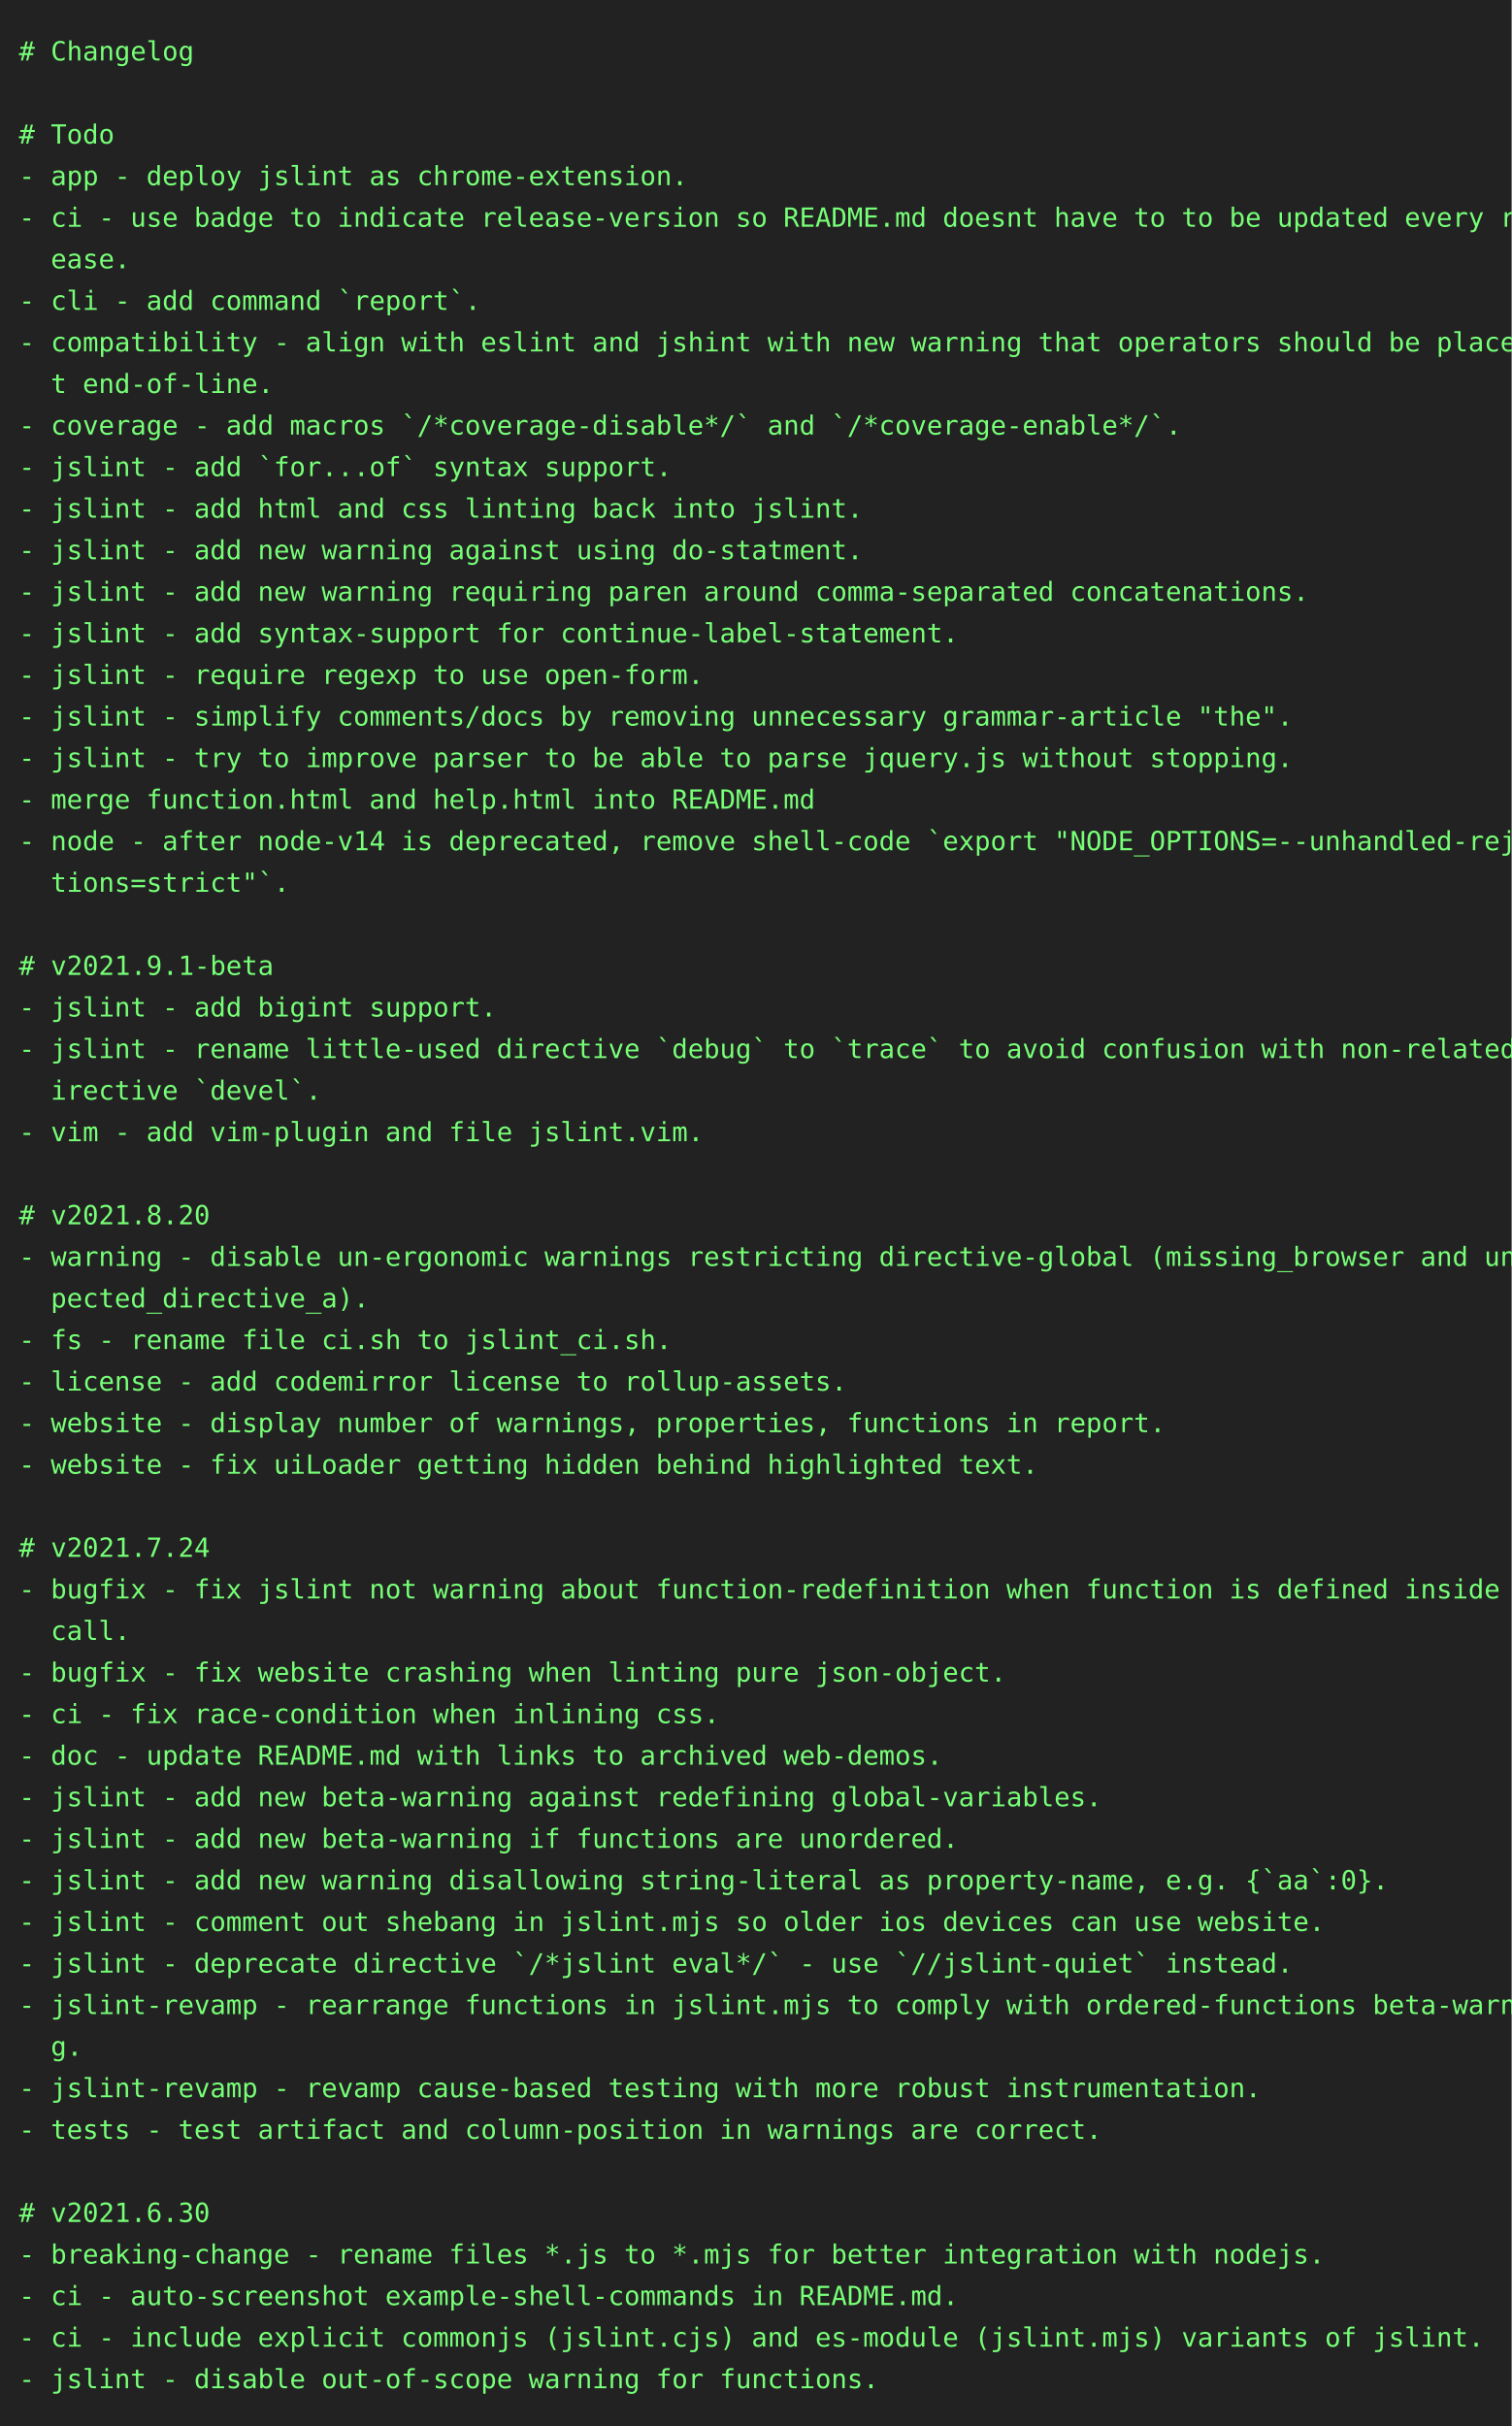
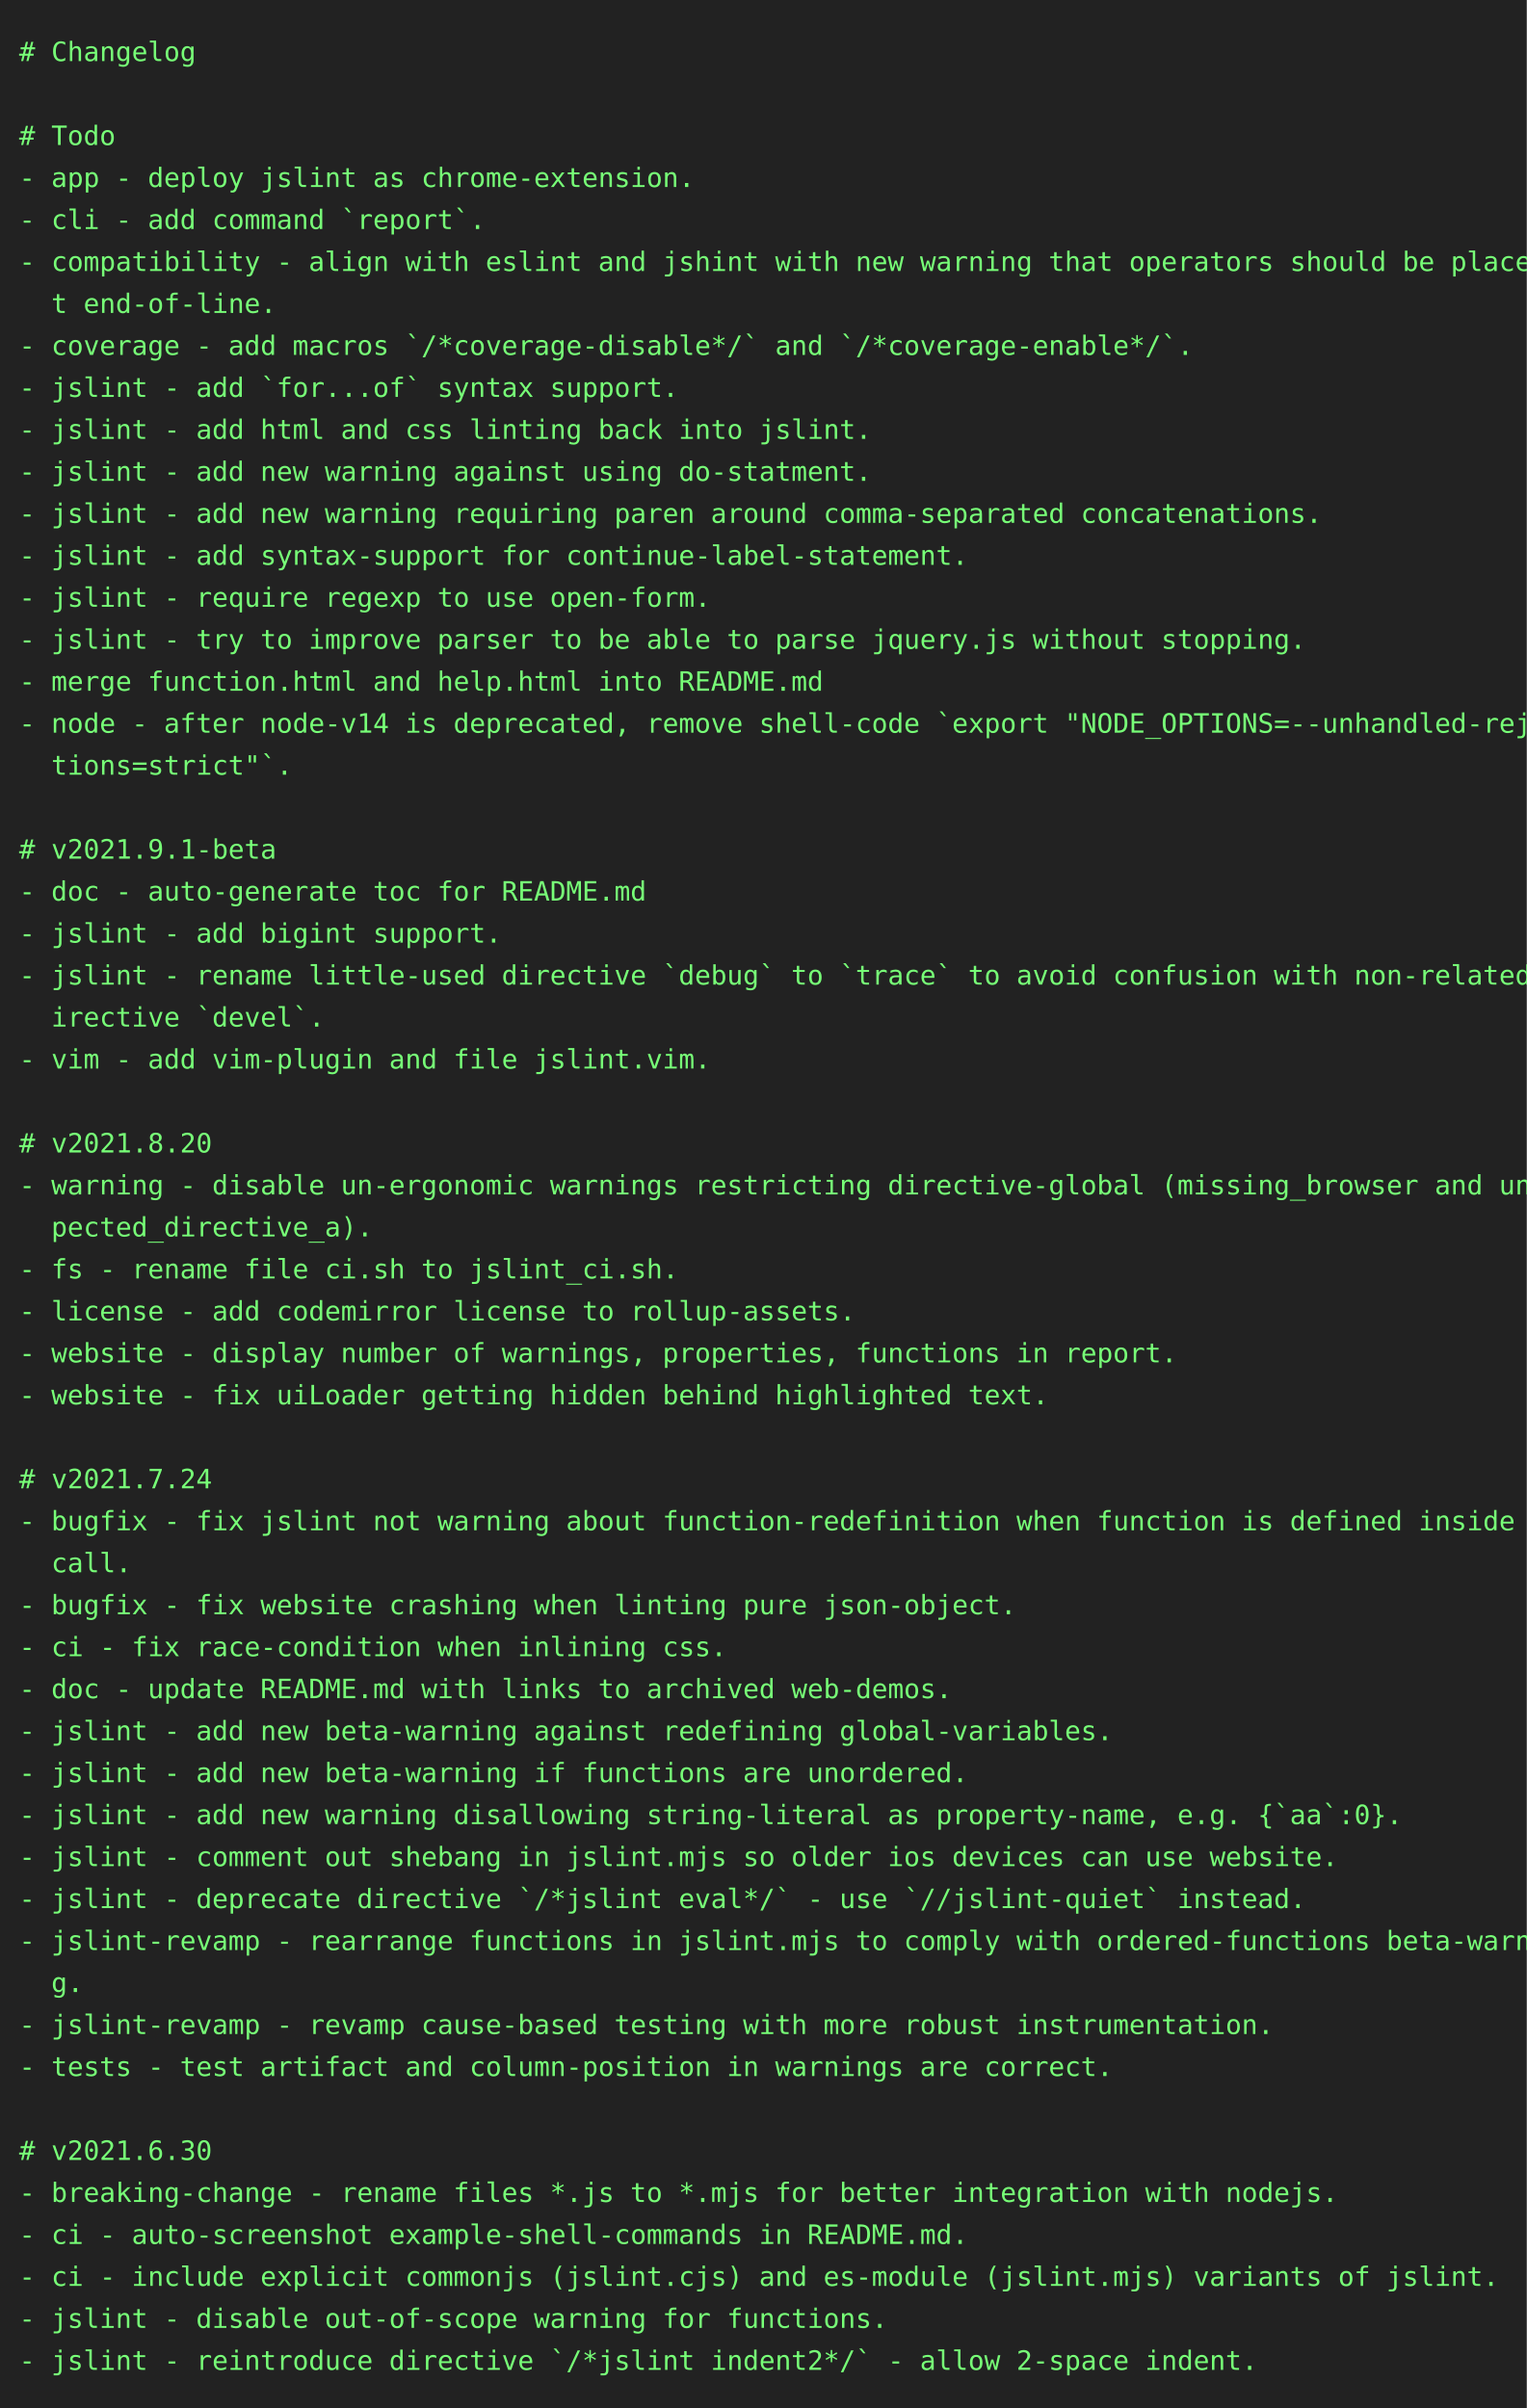
- <svg xmlns="http://www.w3.org/2000/svg" height="1284" width="800">
-   <rect height="1284" fill="#222" width="800" />
+ <svg xmlns="http://www.w3.org/2000/svg" height="1262" width="800">
+   <rect height="1262" fill="#222" width="800" />
  <text fill="#7f7" font-family="consolas, menlo, monospace" font-size="14" xml:space="preserve">
    <tspan lengthAdjust="spacingAndGlyphs" textLength="768" x="10" y="32"># Changelog                                                                                      </tspan>
    <tspan lengthAdjust="spacingAndGlyphs" textLength="768" x="10" y="54">                                                                                                 </tspan>
    <tspan lengthAdjust="spacingAndGlyphs" textLength="768" x="10" y="76"># Todo                                                                                           </tspan>
    <tspan lengthAdjust="spacingAndGlyphs" textLength="768" x="10" y="98">- app - deploy jslint as chrome-extension.                                                       </tspan>
-     <tspan lengthAdjust="spacingAndGlyphs" textLength="768" x="10" y="120">- ci - use badge to indicate release-version so README.md doesnt have to to be updated every rel\</tspan>
-     <tspan lengthAdjust="spacingAndGlyphs" textLength="768" x="10" y="142">  ease.                                                                                          </tspan>
-     <tspan lengthAdjust="spacingAndGlyphs" textLength="768" x="10" y="164">- cli - add command `report`.                                                                    </tspan>
-     <tspan lengthAdjust="spacingAndGlyphs" textLength="768" x="10" y="186">- compatibility - align with eslint and jshint with new warning that operators should be place a\</tspan>
-     <tspan lengthAdjust="spacingAndGlyphs" textLength="768" x="10" y="208">  t end-of-line.                                                                                 </tspan>
-     <tspan lengthAdjust="spacingAndGlyphs" textLength="768" x="10" y="230">- coverage - add macros `/*coverage-disable*/` and `/*coverage-enable*/`.                        </tspan>
-     <tspan lengthAdjust="spacingAndGlyphs" textLength="768" x="10" y="252">- jslint - add `for...of` syntax support.                                                        </tspan>
-     <tspan lengthAdjust="spacingAndGlyphs" textLength="768" x="10" y="274">- jslint - add html and css linting back into jslint.                                            </tspan>
-     <tspan lengthAdjust="spacingAndGlyphs" textLength="768" x="10" y="296">- jslint - add new warning against using do-statment.                                            </tspan>
-     <tspan lengthAdjust="spacingAndGlyphs" textLength="768" x="10" y="318">- jslint - add new warning requiring paren around comma-separated concatenations.                </tspan>
-     <tspan lengthAdjust="spacingAndGlyphs" textLength="768" x="10" y="340">- jslint - add syntax-support for continue-label-statement.                                      </tspan>
-     <tspan lengthAdjust="spacingAndGlyphs" textLength="768" x="10" y="362">- jslint - require regexp to use open-form.                                                      </tspan>
-     <tspan lengthAdjust="spacingAndGlyphs" textLength="768" x="10" y="384">- jslint - simplify comments/docs by removing unnecessary grammar-article "the".                 </tspan>
-     <tspan lengthAdjust="spacingAndGlyphs" textLength="768" x="10" y="406">- jslint - try to improve parser to be able to parse jquery.js without stopping.                 </tspan>
-     <tspan lengthAdjust="spacingAndGlyphs" textLength="768" x="10" y="428">- merge function.html and help.html into README.md                                               </tspan>
-     <tspan lengthAdjust="spacingAndGlyphs" textLength="768" x="10" y="450">- node - after node-v14 is deprecated, remove shell-code `export "NODE_OPTIONS=--unhandled-rejec\</tspan>
-     <tspan lengthAdjust="spacingAndGlyphs" textLength="768" x="10" y="472">  tions=strict"`.                                                                                </tspan>
-     <tspan lengthAdjust="spacingAndGlyphs" textLength="768" x="10" y="494">                                                                                                 </tspan>
-     <tspan lengthAdjust="spacingAndGlyphs" textLength="768" x="10" y="516"># v2021.9.1-beta                                                                                 </tspan>
-     <tspan lengthAdjust="spacingAndGlyphs" textLength="768" x="10" y="538">- jslint - add bigint support.                                                                   </tspan>
-     <tspan lengthAdjust="spacingAndGlyphs" textLength="768" x="10" y="560">- jslint - rename little-used directive `debug` to `trace` to avoid confusion with non-related d\</tspan>
-     <tspan lengthAdjust="spacingAndGlyphs" textLength="768" x="10" y="582">  irective `devel`.                                                                              </tspan>
-     <tspan lengthAdjust="spacingAndGlyphs" textLength="768" x="10" y="604">- vim - add vim-plugin and file jslint.vim.                                                      </tspan>
-     <tspan lengthAdjust="spacingAndGlyphs" textLength="768" x="10" y="626">                                                                                                 </tspan>
-     <tspan lengthAdjust="spacingAndGlyphs" textLength="768" x="10" y="648"># v2021.8.20                                                                                     </tspan>
-     <tspan lengthAdjust="spacingAndGlyphs" textLength="768" x="10" y="670">- warning - disable un-ergonomic warnings restricting directive-global (missing_browser and unex\</tspan>
-     <tspan lengthAdjust="spacingAndGlyphs" textLength="768" x="10" y="692">  pected_directive_a).                                                                           </tspan>
-     <tspan lengthAdjust="spacingAndGlyphs" textLength="768" x="10" y="714">- fs - rename file ci.sh to jslint_ci.sh.                                                        </tspan>
-     <tspan lengthAdjust="spacingAndGlyphs" textLength="768" x="10" y="736">- license - add codemirror license to rollup-assets.                                             </tspan>
-     <tspan lengthAdjust="spacingAndGlyphs" textLength="768" x="10" y="758">- website - display number of warnings, properties, functions in report.                         </tspan>
-     <tspan lengthAdjust="spacingAndGlyphs" textLength="768" x="10" y="780">- website - fix uiLoader getting hidden behind highlighted text.                                 </tspan>
-     <tspan lengthAdjust="spacingAndGlyphs" textLength="768" x="10" y="802">                                                                                                 </tspan>
-     <tspan lengthAdjust="spacingAndGlyphs" textLength="768" x="10" y="824"># v2021.7.24                                                                                     </tspan>
-     <tspan lengthAdjust="spacingAndGlyphs" textLength="768" x="10" y="846">- bugfix - fix jslint not warning about function-redefinition when function is defined inside a \</tspan>
-     <tspan lengthAdjust="spacingAndGlyphs" textLength="768" x="10" y="868">  call.                                                                                          </tspan>
-     <tspan lengthAdjust="spacingAndGlyphs" textLength="768" x="10" y="890">- bugfix - fix website crashing when linting pure json-object.                                   </tspan>
-     <tspan lengthAdjust="spacingAndGlyphs" textLength="768" x="10" y="912">- ci - fix race-condition when inlining css.                                                     </tspan>
-     <tspan lengthAdjust="spacingAndGlyphs" textLength="768" x="10" y="934">- doc - update README.md with links to archived web-demos.                                       </tspan>
-     <tspan lengthAdjust="spacingAndGlyphs" textLength="768" x="10" y="956">- jslint - add new beta-warning against redefining global-variables.                             </tspan>
-     <tspan lengthAdjust="spacingAndGlyphs" textLength="768" x="10" y="978">- jslint - add new beta-warning if functions are unordered.                                      </tspan>
-     <tspan lengthAdjust="spacingAndGlyphs" textLength="768" x="10" y="1000">- jslint - add new warning disallowing string-literal as property-name, e.g. {`aa`:0}.           </tspan>
-     <tspan lengthAdjust="spacingAndGlyphs" textLength="768" x="10" y="1022">- jslint - comment out shebang in jslint.mjs so older ios devices can use website.               </tspan>
-     <tspan lengthAdjust="spacingAndGlyphs" textLength="768" x="10" y="1044">- jslint - deprecate directive `/*jslint eval*/` - use `//jslint-quiet` instead.                 </tspan>
-     <tspan lengthAdjust="spacingAndGlyphs" textLength="768" x="10" y="1066">- jslint-revamp - rearrange functions in jslint.mjs to comply with ordered-functions beta-warnin\</tspan>
-     <tspan lengthAdjust="spacingAndGlyphs" textLength="768" x="10" y="1088">  g.                                                                                             </tspan>
-     <tspan lengthAdjust="spacingAndGlyphs" textLength="768" x="10" y="1110">- jslint-revamp - revamp cause-based testing with more robust instrumentation.                   </tspan>
-     <tspan lengthAdjust="spacingAndGlyphs" textLength="768" x="10" y="1132">- tests - test artifact and column-position in warnings are correct.                             </tspan>
-     <tspan lengthAdjust="spacingAndGlyphs" textLength="768" x="10" y="1154">                                                                                                 </tspan>
-     <tspan lengthAdjust="spacingAndGlyphs" textLength="768" x="10" y="1176"># v2021.6.30                                                                                     </tspan>
-     <tspan lengthAdjust="spacingAndGlyphs" textLength="768" x="10" y="1198">- breaking-change - rename files *.js to *.mjs for better integration with nodejs.               </tspan>
-     <tspan lengthAdjust="spacingAndGlyphs" textLength="768" x="10" y="1220">- ci - auto-screenshot example-shell-commands in README.md.                                      </tspan>
-     <tspan lengthAdjust="spacingAndGlyphs" textLength="768" x="10" y="1242">- ci - include explicit commonjs (jslint.cjs) and es-module (jslint.mjs) variants of jslint.     </tspan>
-     <tspan lengthAdjust="spacingAndGlyphs" textLength="768" x="10" y="1264">- jslint - disable out-of-scope warning for functions.                                           </tspan>
+     <tspan lengthAdjust="spacingAndGlyphs" textLength="768" x="10" y="120">- cli - add command `report`.                                                                    </tspan>
+     <tspan lengthAdjust="spacingAndGlyphs" textLength="768" x="10" y="142">- compatibility - align with eslint and jshint with new warning that operators should be place a\</tspan>
+     <tspan lengthAdjust="spacingAndGlyphs" textLength="768" x="10" y="164">  t end-of-line.                                                                                 </tspan>
+     <tspan lengthAdjust="spacingAndGlyphs" textLength="768" x="10" y="186">- coverage - add macros `/*coverage-disable*/` and `/*coverage-enable*/`.                        </tspan>
+     <tspan lengthAdjust="spacingAndGlyphs" textLength="768" x="10" y="208">- jslint - add `for...of` syntax support.                                                        </tspan>
+     <tspan lengthAdjust="spacingAndGlyphs" textLength="768" x="10" y="230">- jslint - add html and css linting back into jslint.                                            </tspan>
+     <tspan lengthAdjust="spacingAndGlyphs" textLength="768" x="10" y="252">- jslint - add new warning against using do-statment.                                            </tspan>
+     <tspan lengthAdjust="spacingAndGlyphs" textLength="768" x="10" y="274">- jslint - add new warning requiring paren around comma-separated concatenations.                </tspan>
+     <tspan lengthAdjust="spacingAndGlyphs" textLength="768" x="10" y="296">- jslint - add syntax-support for continue-label-statement.                                      </tspan>
+     <tspan lengthAdjust="spacingAndGlyphs" textLength="768" x="10" y="318">- jslint - require regexp to use open-form.                                                      </tspan>
+     <tspan lengthAdjust="spacingAndGlyphs" textLength="768" x="10" y="340">- jslint - try to improve parser to be able to parse jquery.js without stopping.                 </tspan>
+     <tspan lengthAdjust="spacingAndGlyphs" textLength="768" x="10" y="362">- merge function.html and help.html into README.md                                               </tspan>
+     <tspan lengthAdjust="spacingAndGlyphs" textLength="768" x="10" y="384">- node - after node-v14 is deprecated, remove shell-code `export "NODE_OPTIONS=--unhandled-rejec\</tspan>
+     <tspan lengthAdjust="spacingAndGlyphs" textLength="768" x="10" y="406">  tions=strict"`.                                                                                </tspan>
+     <tspan lengthAdjust="spacingAndGlyphs" textLength="768" x="10" y="428">                                                                                                 </tspan>
+     <tspan lengthAdjust="spacingAndGlyphs" textLength="768" x="10" y="450"># v2021.9.1-beta                                                                                 </tspan>
+     <tspan lengthAdjust="spacingAndGlyphs" textLength="768" x="10" y="472">- doc - auto-generate toc for README.md                                                          </tspan>
+     <tspan lengthAdjust="spacingAndGlyphs" textLength="768" x="10" y="494">- jslint - add bigint support.                                                                   </tspan>
+     <tspan lengthAdjust="spacingAndGlyphs" textLength="768" x="10" y="516">- jslint - rename little-used directive `debug` to `trace` to avoid confusion with non-related d\</tspan>
+     <tspan lengthAdjust="spacingAndGlyphs" textLength="768" x="10" y="538">  irective `devel`.                                                                              </tspan>
+     <tspan lengthAdjust="spacingAndGlyphs" textLength="768" x="10" y="560">- vim - add vim-plugin and file jslint.vim.                                                      </tspan>
+     <tspan lengthAdjust="spacingAndGlyphs" textLength="768" x="10" y="582">                                                                                                 </tspan>
+     <tspan lengthAdjust="spacingAndGlyphs" textLength="768" x="10" y="604"># v2021.8.20                                                                                     </tspan>
+     <tspan lengthAdjust="spacingAndGlyphs" textLength="768" x="10" y="626">- warning - disable un-ergonomic warnings restricting directive-global (missing_browser and unex\</tspan>
+     <tspan lengthAdjust="spacingAndGlyphs" textLength="768" x="10" y="648">  pected_directive_a).                                                                           </tspan>
+     <tspan lengthAdjust="spacingAndGlyphs" textLength="768" x="10" y="670">- fs - rename file ci.sh to jslint_ci.sh.                                                        </tspan>
+     <tspan lengthAdjust="spacingAndGlyphs" textLength="768" x="10" y="692">- license - add codemirror license to rollup-assets.                                             </tspan>
+     <tspan lengthAdjust="spacingAndGlyphs" textLength="768" x="10" y="714">- website - display number of warnings, properties, functions in report.                         </tspan>
+     <tspan lengthAdjust="spacingAndGlyphs" textLength="768" x="10" y="736">- website - fix uiLoader getting hidden behind highlighted text.                                 </tspan>
+     <tspan lengthAdjust="spacingAndGlyphs" textLength="768" x="10" y="758">                                                                                                 </tspan>
+     <tspan lengthAdjust="spacingAndGlyphs" textLength="768" x="10" y="780"># v2021.7.24                                                                                     </tspan>
+     <tspan lengthAdjust="spacingAndGlyphs" textLength="768" x="10" y="802">- bugfix - fix jslint not warning about function-redefinition when function is defined inside a \</tspan>
+     <tspan lengthAdjust="spacingAndGlyphs" textLength="768" x="10" y="824">  call.                                                                                          </tspan>
+     <tspan lengthAdjust="spacingAndGlyphs" textLength="768" x="10" y="846">- bugfix - fix website crashing when linting pure json-object.                                   </tspan>
+     <tspan lengthAdjust="spacingAndGlyphs" textLength="768" x="10" y="868">- ci - fix race-condition when inlining css.                                                     </tspan>
+     <tspan lengthAdjust="spacingAndGlyphs" textLength="768" x="10" y="890">- doc - update README.md with links to archived web-demos.                                       </tspan>
+     <tspan lengthAdjust="spacingAndGlyphs" textLength="768" x="10" y="912">- jslint - add new beta-warning against redefining global-variables.                             </tspan>
+     <tspan lengthAdjust="spacingAndGlyphs" textLength="768" x="10" y="934">- jslint - add new beta-warning if functions are unordered.                                      </tspan>
+     <tspan lengthAdjust="spacingAndGlyphs" textLength="768" x="10" y="956">- jslint - add new warning disallowing string-literal as property-name, e.g. {`aa`:0}.           </tspan>
+     <tspan lengthAdjust="spacingAndGlyphs" textLength="768" x="10" y="978">- jslint - comment out shebang in jslint.mjs so older ios devices can use website.               </tspan>
+     <tspan lengthAdjust="spacingAndGlyphs" textLength="768" x="10" y="1000">- jslint - deprecate directive `/*jslint eval*/` - use `//jslint-quiet` instead.                 </tspan>
+     <tspan lengthAdjust="spacingAndGlyphs" textLength="768" x="10" y="1022">- jslint-revamp - rearrange functions in jslint.mjs to comply with ordered-functions beta-warnin\</tspan>
+     <tspan lengthAdjust="spacingAndGlyphs" textLength="768" x="10" y="1044">  g.                                                                                             </tspan>
+     <tspan lengthAdjust="spacingAndGlyphs" textLength="768" x="10" y="1066">- jslint-revamp - revamp cause-based testing with more robust instrumentation.                   </tspan>
+     <tspan lengthAdjust="spacingAndGlyphs" textLength="768" x="10" y="1088">- tests - test artifact and column-position in warnings are correct.                             </tspan>
+     <tspan lengthAdjust="spacingAndGlyphs" textLength="768" x="10" y="1110">                                                                                                 </tspan>
+     <tspan lengthAdjust="spacingAndGlyphs" textLength="768" x="10" y="1132"># v2021.6.30                                                                                     </tspan>
+     <tspan lengthAdjust="spacingAndGlyphs" textLength="768" x="10" y="1154">- breaking-change - rename files *.js to *.mjs for better integration with nodejs.               </tspan>
+     <tspan lengthAdjust="spacingAndGlyphs" textLength="768" x="10" y="1176">- ci - auto-screenshot example-shell-commands in README.md.                                      </tspan>
+     <tspan lengthAdjust="spacingAndGlyphs" textLength="768" x="10" y="1198">- ci - include explicit commonjs (jslint.cjs) and es-module (jslint.mjs) variants of jslint.     </tspan>
+     <tspan lengthAdjust="spacingAndGlyphs" textLength="768" x="10" y="1220">- jslint - disable out-of-scope warning for functions.                                           </tspan>
+     <tspan lengthAdjust="spacingAndGlyphs" textLength="768" x="10" y="1242">- jslint - reintroduce directive `/*jslint indent2*/` - allow 2-space indent.                    </tspan>
  </text>
</svg>
